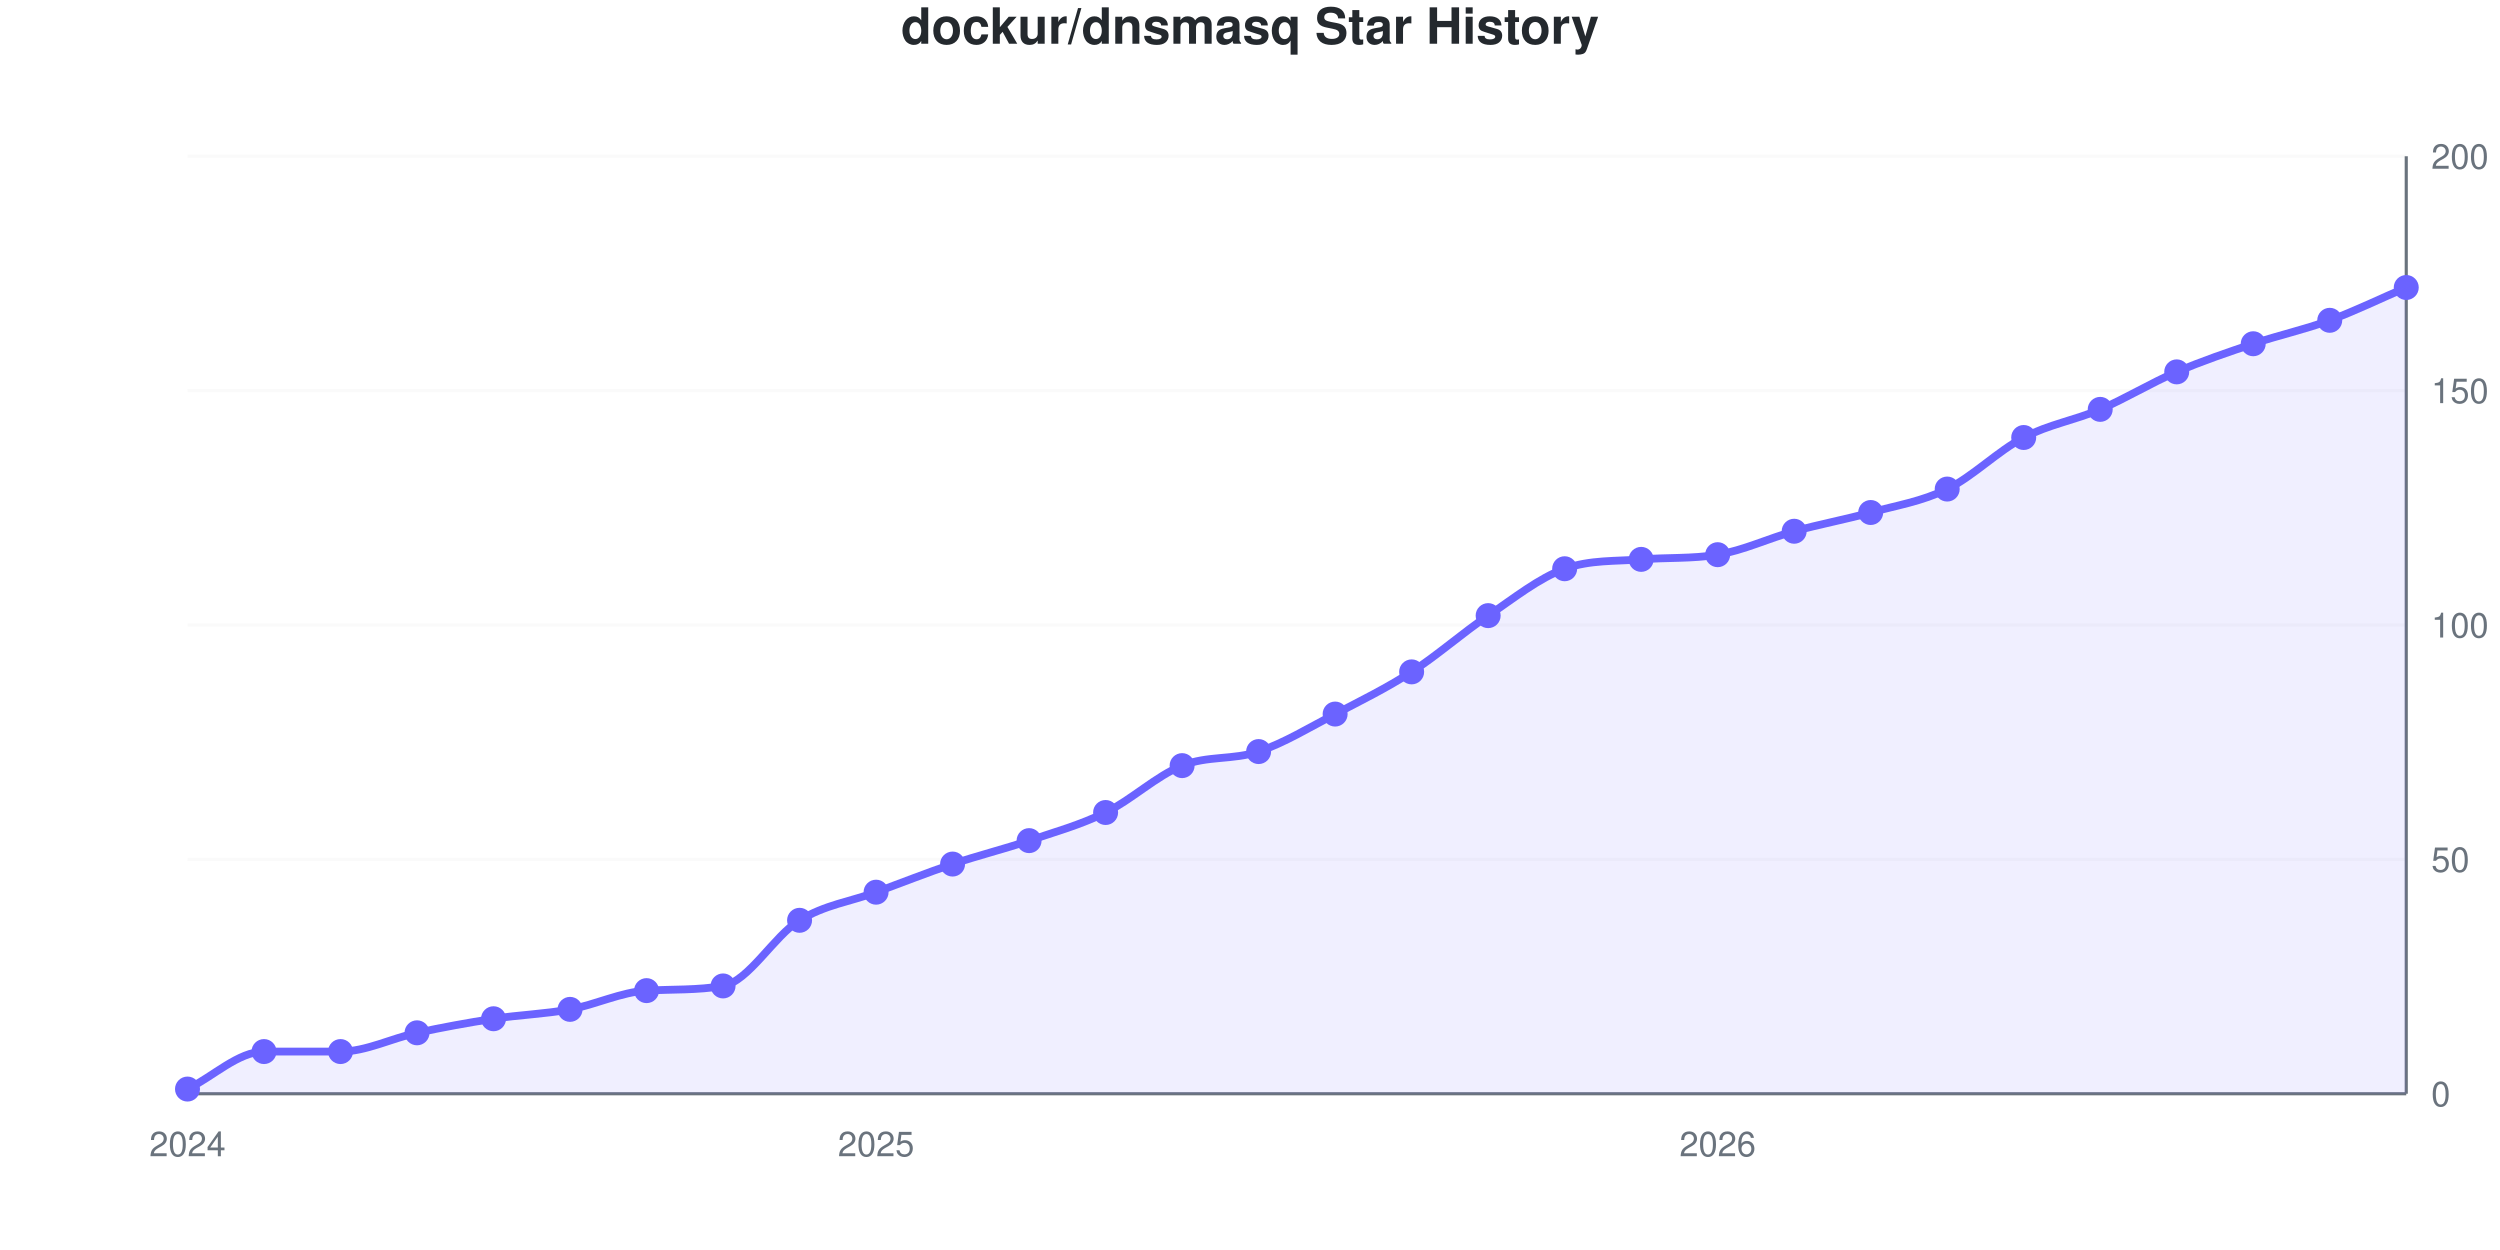
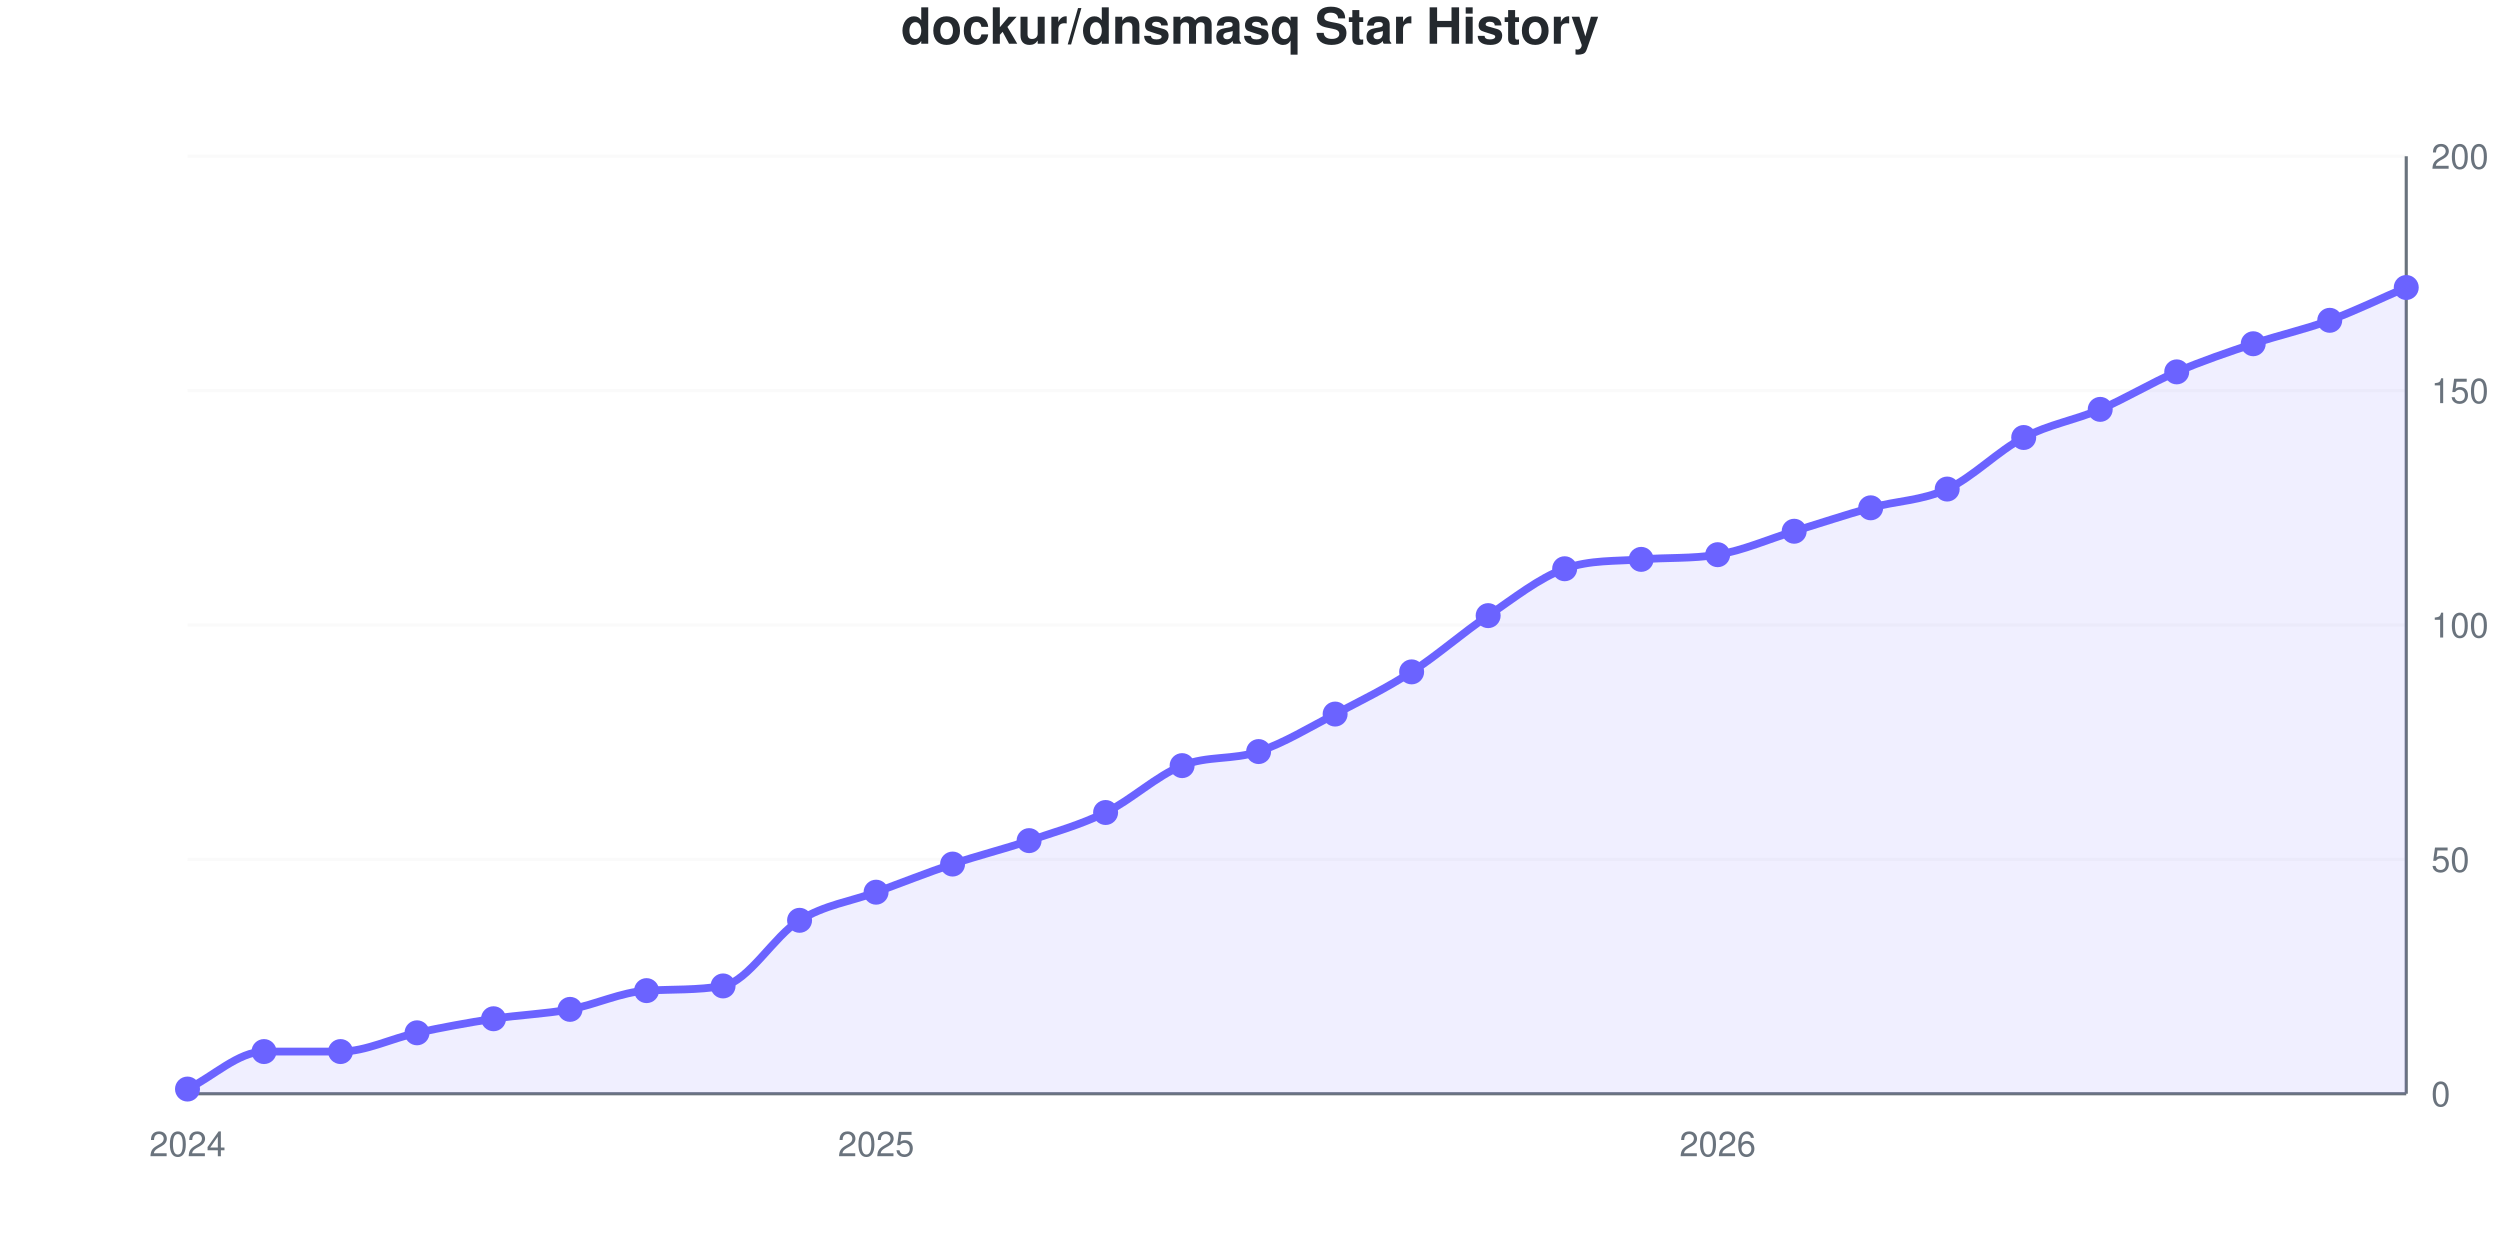
<svg xmlns="http://www.w3.org/2000/svg" viewBox="0 0 800 400" width="800" height="400" role="img">
  <style>
    @media (prefers-reduced-motion: no-preference) {
      @keyframes drawLine {
        to { stroke-dashoffset: 0; }
      }
      @keyframes fadeInPoint {
        0% { opacity: 0; }
        100% { opacity: 1; }
      }
      .data-line-0 {
        stroke-dasharray: 1153;
        stroke-dashoffset: 1153;
        animation: drawLine 2s ease-out forwards;
      }
      .data-point {
        opacity: 0;
        animation: fadeInPoint 0.5s ease-out forwards;
      }
    }
    .chart-bg { fill: #fff; }
    .chart-text { fill: #24292e; }
    .chart-muted { fill: #6a737d; }
    .chart-grid { stroke: #eee; }
    .chart-axis { stroke: #6a737d; }
    @media (prefers-color-scheme: dark) {
      .chart-bg { fill: #0d1117; }
      .chart-text { fill: #e6edf3; }
      .chart-muted { fill: #8b949e; }
      .chart-grid { stroke: #21262d; }
      .chart-axis { stroke: #8b949e; }
    }
  </style>
  <rect width="800" height="400" class="chart-bg" />
  <text x="400" y="14" text-anchor="middle" class="chart-text" font-size="16" font-weight="bold" font-family="-apple-system, BlinkMacSystemFont, 'Segoe UI', Helvetica, Arial, sans-serif">dockur/dnsmasq Star History</text>
  <g class="grid">
    <line x1="60" y1="350" x2="770" y2="350" class="chart-grid" stroke-opacity="0.3" />
    <text x="778" y="354" text-anchor="start" class="chart-muted" font-size="11" font-family="-apple-system, BlinkMacSystemFont, 'Segoe UI', Helvetica, Arial, sans-serif">0</text>
    <line x1="60" y1="275" x2="770" y2="275" class="chart-grid" stroke-opacity="0.3" />
    <text x="778" y="279" text-anchor="start" class="chart-muted" font-size="11" font-family="-apple-system, BlinkMacSystemFont, 'Segoe UI', Helvetica, Arial, sans-serif">50</text>
    <line x1="60" y1="200" x2="770" y2="200" class="chart-grid" stroke-opacity="0.3" />
    <text x="778" y="204" text-anchor="start" class="chart-muted" font-size="11" font-family="-apple-system, BlinkMacSystemFont, 'Segoe UI', Helvetica, Arial, sans-serif">100</text>
    <line x1="60" y1="125" x2="770" y2="125" class="chart-grid" stroke-opacity="0.3" />
    <text x="778" y="129" text-anchor="start" class="chart-muted" font-size="11" font-family="-apple-system, BlinkMacSystemFont, 'Segoe UI', Helvetica, Arial, sans-serif">150</text>
    <line x1="60" y1="50" x2="770" y2="50" class="chart-grid" stroke-opacity="0.3" />
    <text x="778" y="54" text-anchor="start" class="chart-muted" font-size="11" font-family="-apple-system, BlinkMacSystemFont, 'Segoe UI', Helvetica, Arial, sans-serif">200</text>
  </g>
  <g class="milestones">
    
  </g>
  <g class="x-axis">
    <text x="60" y="370" text-anchor="middle" class="chart-muted" font-size="11" font-family="-apple-system, BlinkMacSystemFont, 'Segoe UI', Helvetica, Arial, sans-serif">2024</text>
    <text x="280.345" y="370" text-anchor="middle" class="chart-muted" font-size="11" font-family="-apple-system, BlinkMacSystemFont, 'Segoe UI', Helvetica, Arial, sans-serif">2025</text>
    <text x="549.655" y="370" text-anchor="middle" class="chart-muted" font-size="11" font-family="-apple-system, BlinkMacSystemFont, 'Segoe UI', Helvetica, Arial, sans-serif">2026</text>
  </g>
  <line x1="770" y1="50" x2="770" y2="350" class="chart-axis" stroke-width="1" />
  <line x1="60" y1="350" x2="770" y2="350" class="chart-axis" stroke-width="1" />
-   <path d="M60,350 L60,348.5 C68.161,344.5 76.322,336.5 84.483,336.5 C92.644,336.5 100.805,336.5 108.966,336.5 C117.126,336.5 125.287,332.25 133.448,330.5 C141.609,328.75 149.77,327.25 157.931,326 C166.092,324.75 174.253,324.5 182.414,323 C190.575,321.5 198.736,317.474 206.897,317 C215.057,316.526 223.218,316.923 231.379,315.5 C239.54,314.077 247.701,299.5 255.862,294.5 C264.023,289.5 272.184,288.5 280.345,285.5 C288.506,282.5 296.667,279.25 304.828,276.5 C312.989,273.75 321.149,271.75 329.31,269 C337.471,266.25 345.632,264 353.793,260 C361.954,256 370.115,248.25 378.276,245 C386.437,241.75 394.598,243.25 402.759,240.5 C410.92,237.75 419.08,232.75 427.241,228.5 C435.402,224.25 443.563,220.25 451.724,215 C459.885,209.75 468.046,202.5 476.207,197 C484.368,191.5 492.529,184.91 500.69,182 C508.851,179.09 517.011,179.655 525.172,179 C533.333,178.345 541.494,178.85 549.655,177.5 C557.816,176.15 565.977,172.25 574.138,170 C582.299,167.75 590.46,166.25 598.621,164 C606.782,161.75 614.943,160.5 623.103,156.5 C631.264,152.5 639.425,144.25 647.586,140 C655.747,135.75 663.908,134.5 672.069,131 C680.23,127.5 688.391,122.5 696.552,119 C704.713,115.5 712.874,112.75 721.034,110 C729.195,107.25 737.356,105.5 745.517,102.5 C753.678,99.5 761.839,95.5 770,92 L770,350 L60,350 Z" fill="#6b63ff" fill-opacity="0.1" />
-   <path d="M60,350 L60,348.5 C68.161,344.5 76.322,336.5 84.483,336.5 C92.644,336.5 100.805,336.5 108.966,336.5 C117.126,336.5 125.287,332.25 133.448,330.5 C141.609,328.75 149.77,327.25 157.931,326 C166.092,324.75 174.253,324.5 182.414,323 C190.575,321.5 198.736,317.474 206.897,317 C215.057,316.526 223.218,316.923 231.379,315.5 C239.54,314.077 247.701,299.5 255.862,294.5 C264.023,289.5 272.184,288.5 280.345,285.5 C288.506,282.5 296.667,279.25 304.828,276.5 C312.989,273.75 321.149,271.75 329.31,269 C337.471,266.25 345.632,264 353.793,260 C361.954,256 370.115,248.25 378.276,245 C386.437,241.75 394.598,243.25 402.759,240.5 C410.92,237.75 419.08,232.75 427.241,228.5 C435.402,224.25 443.563,220.25 451.724,215 C459.885,209.75 468.046,202.5 476.207,197 C484.368,191.5 492.529,184.91 500.69,182 C508.851,179.09 517.011,179.655 525.172,179 C533.333,178.345 541.494,178.85 549.655,177.5 C557.816,176.15 565.977,172.25 574.138,170 C582.299,167.75 590.46,166.25 598.621,164 C606.782,161.75 614.943,160.5 623.103,156.5 C631.264,152.5 639.425,144.25 647.586,140 C655.747,135.75 663.908,134.5 672.069,131 C680.23,127.5 688.391,122.5 696.552,119 C704.713,115.5 712.874,112.75 721.034,110 C729.195,107.25 737.356,105.5 745.517,102.5 C753.678,99.5 761.839,95.5 770,92" fill="none" stroke="#6b63ff" stroke-width="2.5" class="data-line-0" />
+   <path d="M60,350 L60,348.5 C68.161,344.5 76.322,336.5 84.483,336.5 C92.644,336.5 100.805,336.5 108.966,336.5 C117.126,336.5 125.287,332.25 133.448,330.5 C141.609,328.75 149.77,327.25 157.931,326 C166.092,324.75 174.253,324.5 182.414,323 C190.575,321.5 198.736,317.474 206.897,317 C215.057,316.526 223.218,316.923 231.379,315.5 C239.54,314.077 247.701,299.5 255.862,294.5 C264.023,289.5 272.184,288.5 280.345,285.5 C288.506,282.5 296.667,279.25 304.828,276.5 C312.989,273.75 321.149,271.75 329.31,269 C337.471,266.25 345.632,264 353.793,260 C361.954,256 370.115,248.25 378.276,245 C386.437,241.75 394.598,243.25 402.759,240.5 C410.92,237.75 419.08,232.75 427.241,228.5 C435.402,224.25 443.563,220.25 451.724,215 C459.885,209.75 468.046,202.5 476.207,197 C484.368,191.5 492.529,184.91 500.69,182 C508.851,179.09 517.011,179.655 525.172,179 C533.333,178.345 541.494,178.85 549.655,177.5 C557.816,176.15 565.977,172.5 574.138,170 C582.299,167.5 590.46,164.75 598.621,162.5 C606.782,160.25 614.943,160.25 623.103,156.5 C631.264,152.75 639.425,144.25 647.586,140 C655.747,135.75 663.908,134.5 672.069,131 C680.23,127.5 688.391,122.5 696.552,119 C704.713,115.5 712.874,112.75 721.034,110 C729.195,107.25 737.356,105.5 745.517,102.5 C753.678,99.5 761.839,95.5 770,92 L770,350 L60,350 Z" fill="#6b63ff" fill-opacity="0.1" />
+   <path d="M60,350 L60,348.5 C68.161,344.5 76.322,336.5 84.483,336.5 C92.644,336.5 100.805,336.5 108.966,336.5 C117.126,336.5 125.287,332.25 133.448,330.5 C141.609,328.75 149.77,327.25 157.931,326 C166.092,324.75 174.253,324.5 182.414,323 C190.575,321.5 198.736,317.474 206.897,317 C215.057,316.526 223.218,316.923 231.379,315.5 C239.54,314.077 247.701,299.5 255.862,294.5 C264.023,289.5 272.184,288.5 280.345,285.5 C288.506,282.5 296.667,279.25 304.828,276.5 C312.989,273.75 321.149,271.75 329.31,269 C337.471,266.25 345.632,264 353.793,260 C361.954,256 370.115,248.25 378.276,245 C386.437,241.75 394.598,243.25 402.759,240.5 C410.92,237.75 419.08,232.75 427.241,228.5 C435.402,224.25 443.563,220.25 451.724,215 C459.885,209.75 468.046,202.5 476.207,197 C484.368,191.5 492.529,184.91 500.69,182 C508.851,179.09 517.011,179.655 525.172,179 C533.333,178.345 541.494,178.85 549.655,177.5 C557.816,176.15 565.977,172.5 574.138,170 C582.299,167.5 590.46,164.75 598.621,162.5 C606.782,160.25 614.943,160.25 623.103,156.5 C631.264,152.75 639.425,144.25 647.586,140 C655.747,135.75 663.908,134.5 672.069,131 C680.23,127.5 688.391,122.5 696.552,119 C704.713,115.5 712.874,112.75 721.034,110 C729.195,107.25 737.356,105.5 745.517,102.5 C753.678,99.5 761.839,95.5 770,92" fill="none" stroke="#6b63ff" stroke-width="2.5" class="data-line-0" />
  <g class="points">
    <circle cx="60" cy="348.5" r="4" fill="#6b63ff" class="data-point" style="animation-delay: 1.50s" />
    <circle cx="84.483" cy="336.5" r="4" fill="#6b63ff" class="data-point" style="animation-delay: 1.55s" />
    <circle cx="108.966" cy="336.5" r="4" fill="#6b63ff" class="data-point" style="animation-delay: 1.60s" />
    <circle cx="133.448" cy="330.5" r="4" fill="#6b63ff" class="data-point" style="animation-delay: 1.65s" />
    <circle cx="157.931" cy="326" r="4" fill="#6b63ff" class="data-point" style="animation-delay: 1.70s" />
    <circle cx="182.414" cy="323" r="4" fill="#6b63ff" class="data-point" style="animation-delay: 1.75s" />
    <circle cx="206.897" cy="317" r="4" fill="#6b63ff" class="data-point" style="animation-delay: 1.80s" />
    <circle cx="231.379" cy="315.5" r="4" fill="#6b63ff" class="data-point" style="animation-delay: 1.85s" />
    <circle cx="255.862" cy="294.5" r="4" fill="#6b63ff" class="data-point" style="animation-delay: 1.90s" />
    <circle cx="280.345" cy="285.5" r="4" fill="#6b63ff" class="data-point" style="animation-delay: 1.95s" />
    <circle cx="304.828" cy="276.5" r="4" fill="#6b63ff" class="data-point" style="animation-delay: 2.00s" />
    <circle cx="329.31" cy="269" r="4" fill="#6b63ff" class="data-point" style="animation-delay: 2.05s" />
    <circle cx="353.793" cy="260" r="4" fill="#6b63ff" class="data-point" style="animation-delay: 2.10s" />
    <circle cx="378.276" cy="245" r="4" fill="#6b63ff" class="data-point" style="animation-delay: 2.15s" />
    <circle cx="402.759" cy="240.5" r="4" fill="#6b63ff" class="data-point" style="animation-delay: 2.20s" />
    <circle cx="427.241" cy="228.5" r="4" fill="#6b63ff" class="data-point" style="animation-delay: 2.25s" />
    <circle cx="451.724" cy="215" r="4" fill="#6b63ff" class="data-point" style="animation-delay: 2.30s" />
    <circle cx="476.207" cy="197" r="4" fill="#6b63ff" class="data-point" style="animation-delay: 2.35s" />
    <circle cx="500.69" cy="182" r="4" fill="#6b63ff" class="data-point" style="animation-delay: 2.40s" />
    <circle cx="525.172" cy="179" r="4" fill="#6b63ff" class="data-point" style="animation-delay: 2.45s" />
    <circle cx="549.655" cy="177.5" r="4" fill="#6b63ff" class="data-point" style="animation-delay: 2.50s" />
    <circle cx="574.138" cy="170" r="4" fill="#6b63ff" class="data-point" style="animation-delay: 2.55s" />
-     <circle cx="598.621" cy="164" r="4" fill="#6b63ff" class="data-point" style="animation-delay: 2.60s" />
+     <circle cx="598.621" cy="162.5" r="4" fill="#6b63ff" class="data-point" style="animation-delay: 2.60s" />
    <circle cx="623.103" cy="156.5" r="4" fill="#6b63ff" class="data-point" style="animation-delay: 2.65s" />
    <circle cx="647.586" cy="140" r="4" fill="#6b63ff" class="data-point" style="animation-delay: 2.70s" />
    <circle cx="672.069" cy="131" r="4" fill="#6b63ff" class="data-point" style="animation-delay: 2.75s" />
    <circle cx="696.552" cy="119" r="4" fill="#6b63ff" class="data-point" style="animation-delay: 2.80s" />
    <circle cx="721.034" cy="110" r="4" fill="#6b63ff" class="data-point" style="animation-delay: 2.85s" />
    <circle cx="745.517" cy="102.5" r="4" fill="#6b63ff" class="data-point" style="animation-delay: 2.90s" />
    <circle cx="770" cy="92" r="4" fill="#6b63ff" class="data-point" style="animation-delay: 2.95s" />
  </g>
</svg>
